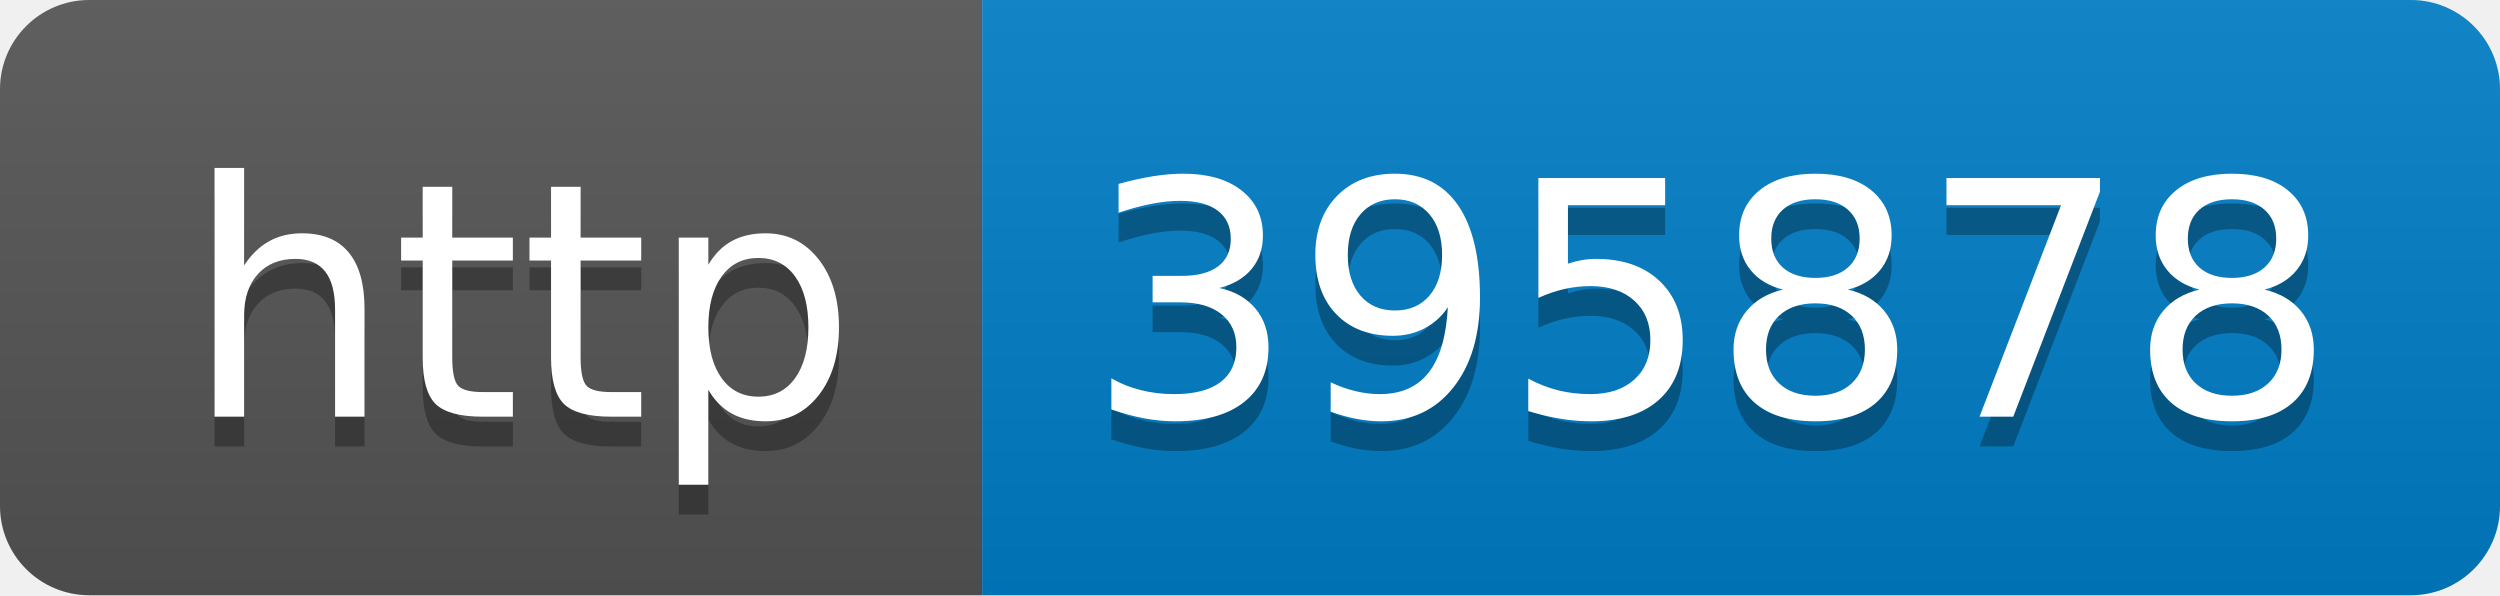
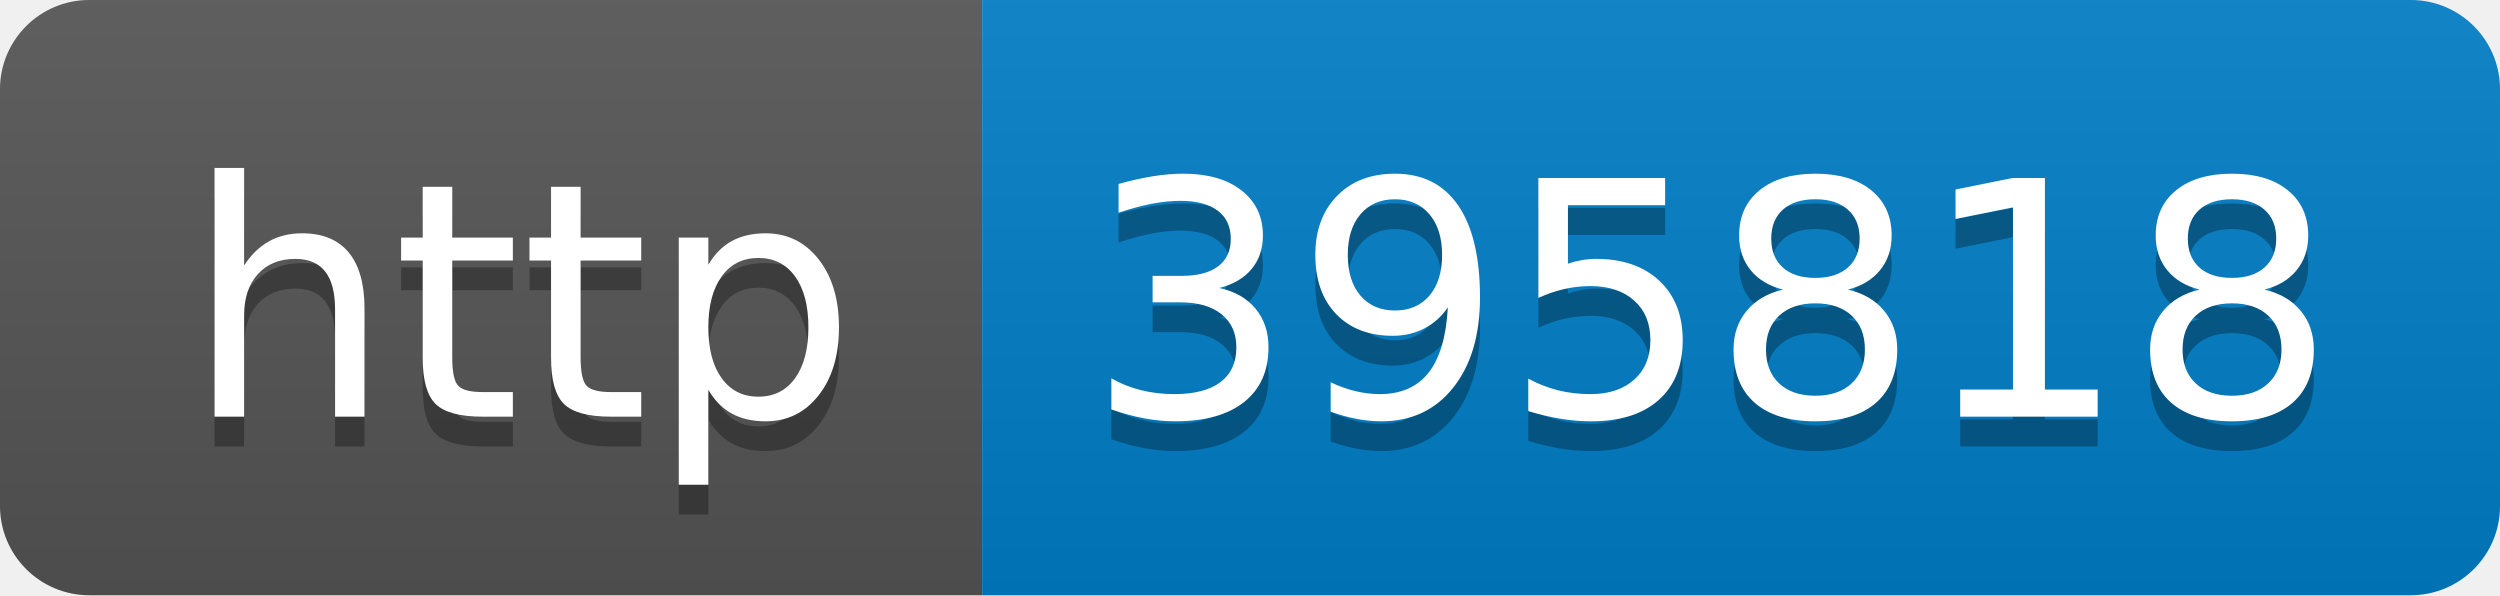
- <svg xmlns="http://www.w3.org/2000/svg" width="84" height="20" role="img" aria-label="http: 395878">
+ <svg xmlns="http://www.w3.org/2000/svg" width="84" height="20" role="img" aria-label="http: 395818">
  <linearGradient id="s" x2="0" y2="100%">
    <stop offset="0" stop-color="#bbb" stop-opacity=".1" />
    <stop offset="1" stop-opacity=".1" />
  </linearGradient>
  <clipPath id="r">
    <rect width="84" height="20" rx="3" fill="#fff" />
  </clipPath>
  <g clip-path="url(#r)">
    <rect width="33" height="20" fill="#555" />
    <rect x="33" width="51" height="20" fill="#007ec6" />
    <rect width="84" height="20" fill="url(#s)" />
  </g>
  <g fill="#fff" text-anchor="middle" font-family="Verdana,Geneva,DejaVu Sans,sans-serif" text-rendering="geometricPrecision" font-size="110">
    <text aria-hidden="true" x="175" y="150" fill="#010101" fill-opacity=".3" transform="scale(.1)" textLength="230">http</text>
    <text x="175" y="140" transform="scale(.1)" fill="#fff" textLength="230">http</text>
-     <text aria-hidden="true" x="575" y="150" fill="#010101" fill-opacity=".3" transform="scale(.1)" textLength="410">395878</text>
-     <text x="575" y="140" transform="scale(.1)" fill="#fff" textLength="410">395878</text>
+     <text aria-hidden="true" x="575" y="150" fill="#010101" fill-opacity=".3" transform="scale(.1)" textLength="410">395818</text>
+     <text x="575" y="140" transform="scale(.1)" fill="#fff" textLength="410">395818</text>
  </g>
</svg>
